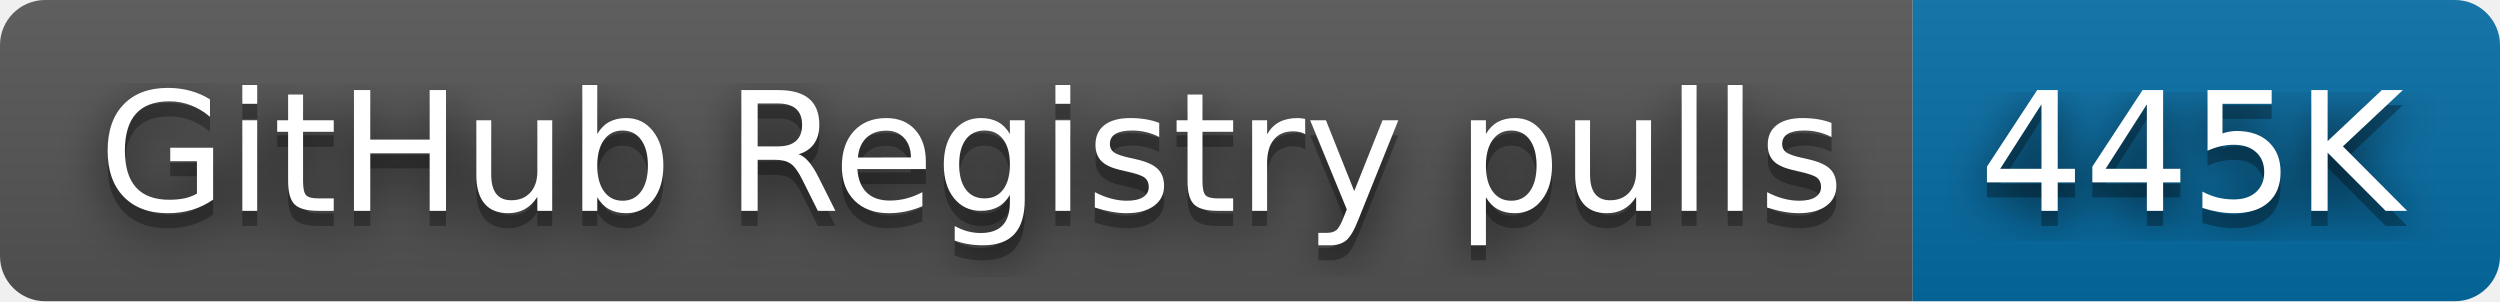
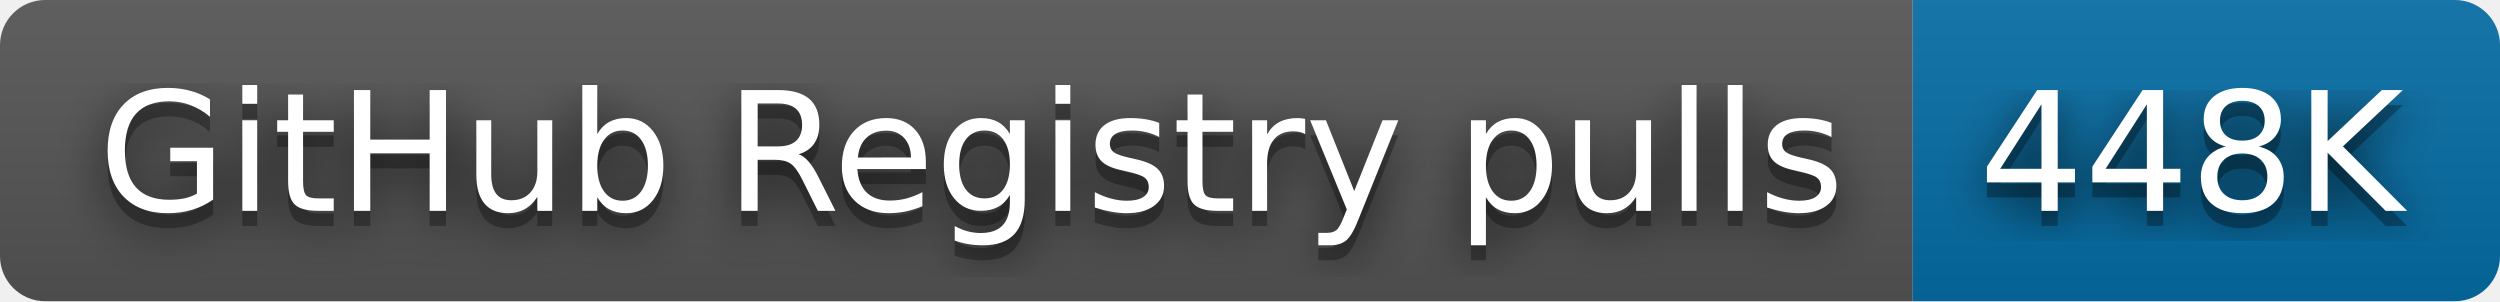
- <svg xmlns="http://www.w3.org/2000/svg" width="166" height="20" role="img" aria-label="GitHub Registry pulls: 445K">
+ <svg xmlns="http://www.w3.org/2000/svg" width="166" height="20" role="img" aria-label="GitHub Registry pulls: 448K">
  <filter id="blur">
    <feGaussianBlur stdDeviation="16" />
  </filter>
  <linearGradient id="s" x2="0" y2="100%">
    <stop offset="0" stop-color="#bbb" stop-opacity=".1" />
    <stop offset="1" stop-opacity=".1" />
  </linearGradient>
  <clipPath id="r">
    <rect width="166" height="20" rx="3" />
  </clipPath>
  <g clip-path="url(#r)">
    <rect width="127" height="20" fill="#555" />
    <rect x="127" width="39" height="20" fill="#066da5" />
    <rect width="166" height="20" fill="url(#s)" />
  </g>
  <g fill="#fff" text-anchor="middle" font-family="Verdana,Geneva,DejaVu Sans,sans-serif" text-rendering="geometricPrecision" font-size="110">
    <g transform="scale(.1)">
      <g aria-hidden="true" fill="#010101">
        <text x="645" y="150" fill-opacity=".8" filter="url(#blur)" textLength="1170">GitHub Registry pulls</text>
        <text x="645" y="150" fill-opacity=".3" textLength="1170">GitHub Registry pulls</text>
      </g>
      <text x="645" y="140" textLength="1170">GitHub Registry pulls</text>
    </g>
    <g transform="scale(.1)">
      <g aria-hidden="true" fill="#010101">
-         <text x="1455" y="150" fill-opacity=".8" filter="url(#blur)" textLength="290">445K</text>
-         <text x="1455" y="150" fill-opacity=".3" textLength="290">445K</text>
+         <text x="1455" y="150" fill-opacity=".8" filter="url(#blur)" textLength="290">448K</text>
+         <text x="1455" y="150" fill-opacity=".3" textLength="290">448K</text>
      </g>
-       <text x="1455" y="140" textLength="290">445K</text>
+       <text x="1455" y="140" textLength="290">448K</text>
    </g>
  </g>
</svg>
